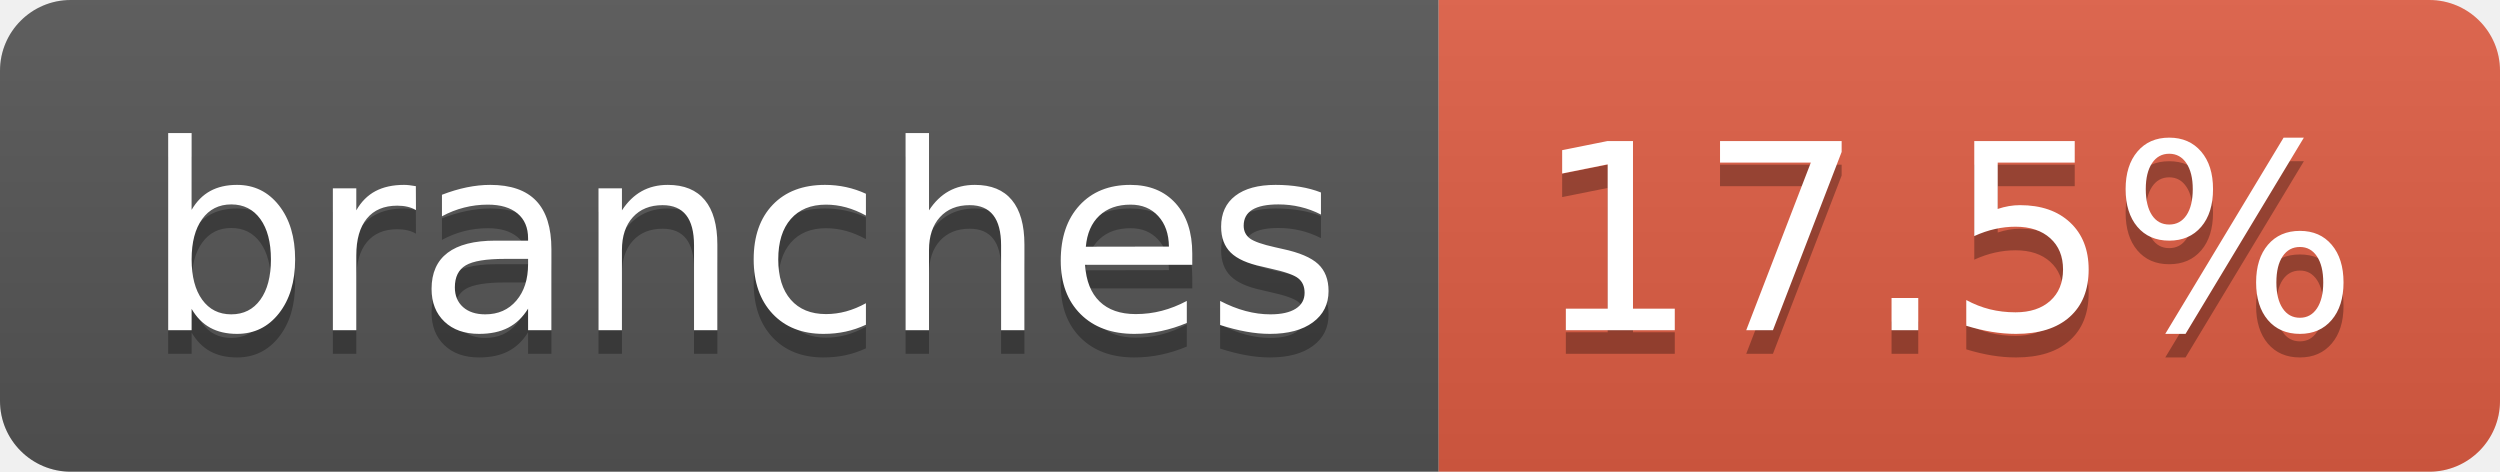
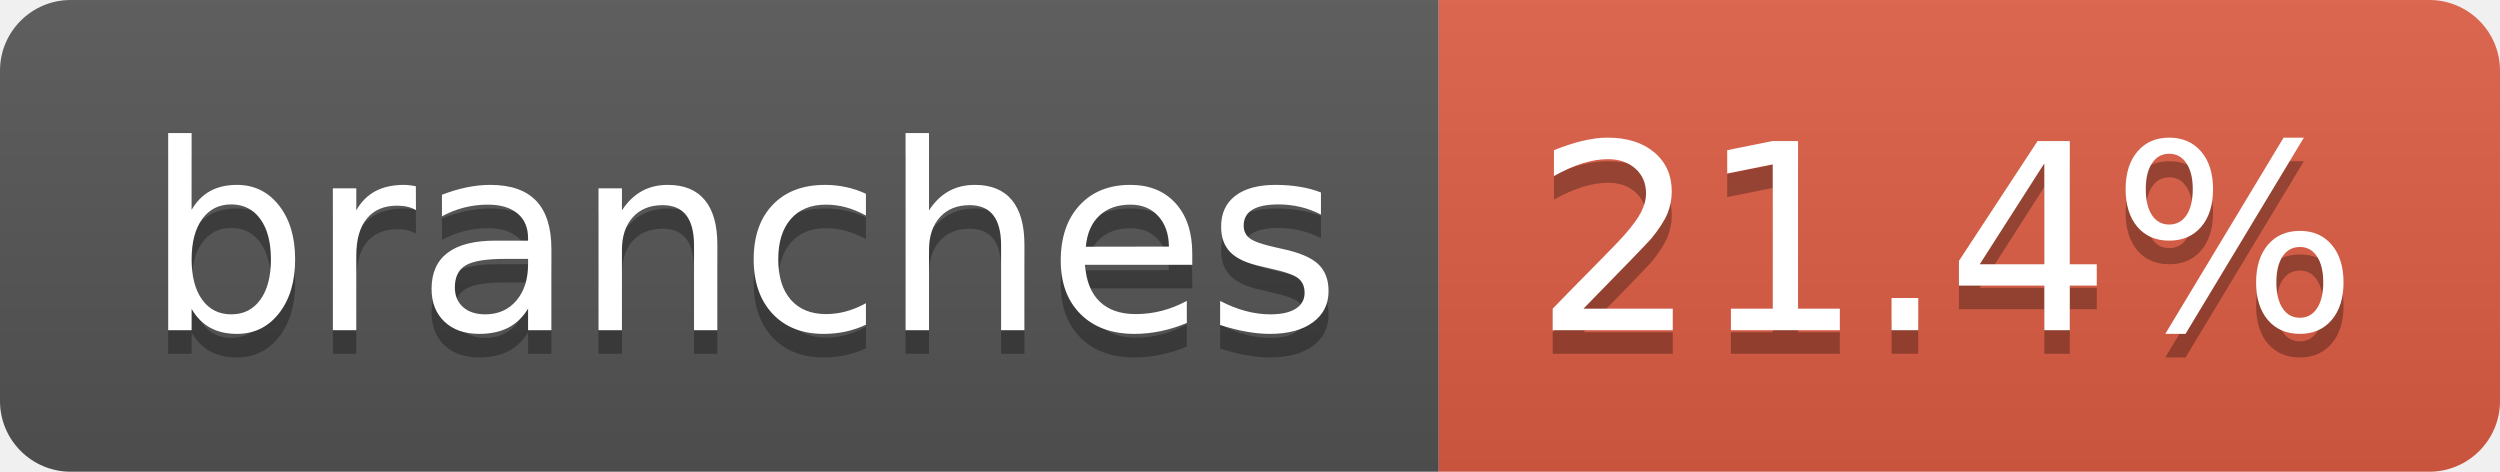
- <svg xmlns="http://www.w3.org/2000/svg" width="106" height="20" role="img" aria-label="branches: 17.5%">
+ <svg xmlns="http://www.w3.org/2000/svg" width="106" height="20" role="img" aria-label="branches: 21.4%">
  <linearGradient id="s" x2="0" y2="100%">
    <stop offset="0" stop-color="#bbb" stop-opacity=".1" />
    <stop offset="1" stop-opacity=".1" />
  </linearGradient>
  <clipPath id="r">
    <rect width="106" height="20" rx="3" fill="#fff" />
  </clipPath>
  <g clip-path="url(#r)">
    <rect width="61" height="20" fill="#555" />
    <rect x="61" width="45" height="20" fill="#e05d44" />
    <rect width="106" height="20" fill="url(#s)" />
  </g>
  <g fill="#fff" text-anchor="middle" font-family="Verdana,Geneva,DejaVu Sans,sans-serif" text-rendering="geometricPrecision" font-size="110">
    <text aria-hidden="true" x="315" y="150" fill="#010101" fill-opacity=".3" transform="scale(.1)" textLength="507">branches</text>
    <text x="315" y="140" transform="scale(.1)" fill="#fff" textLength="507">branches</text>
-     <text aria-hidden="true" x="825" y="150" fill="#010101" fill-opacity=".3" transform="scale(.1)" textLength="350">17.5%</text>
-     <text x="825" y="140" transform="scale(.1)" fill="#fff" textLength="350">17.5%</text>
+     <text aria-hidden="true" x="825" y="150" fill="#010101" fill-opacity=".3" transform="scale(.1)" textLength="350">21.4%</text>
+     <text x="825" y="140" transform="scale(.1)" fill="#fff" textLength="350">21.4%</text>
  </g>
</svg>
